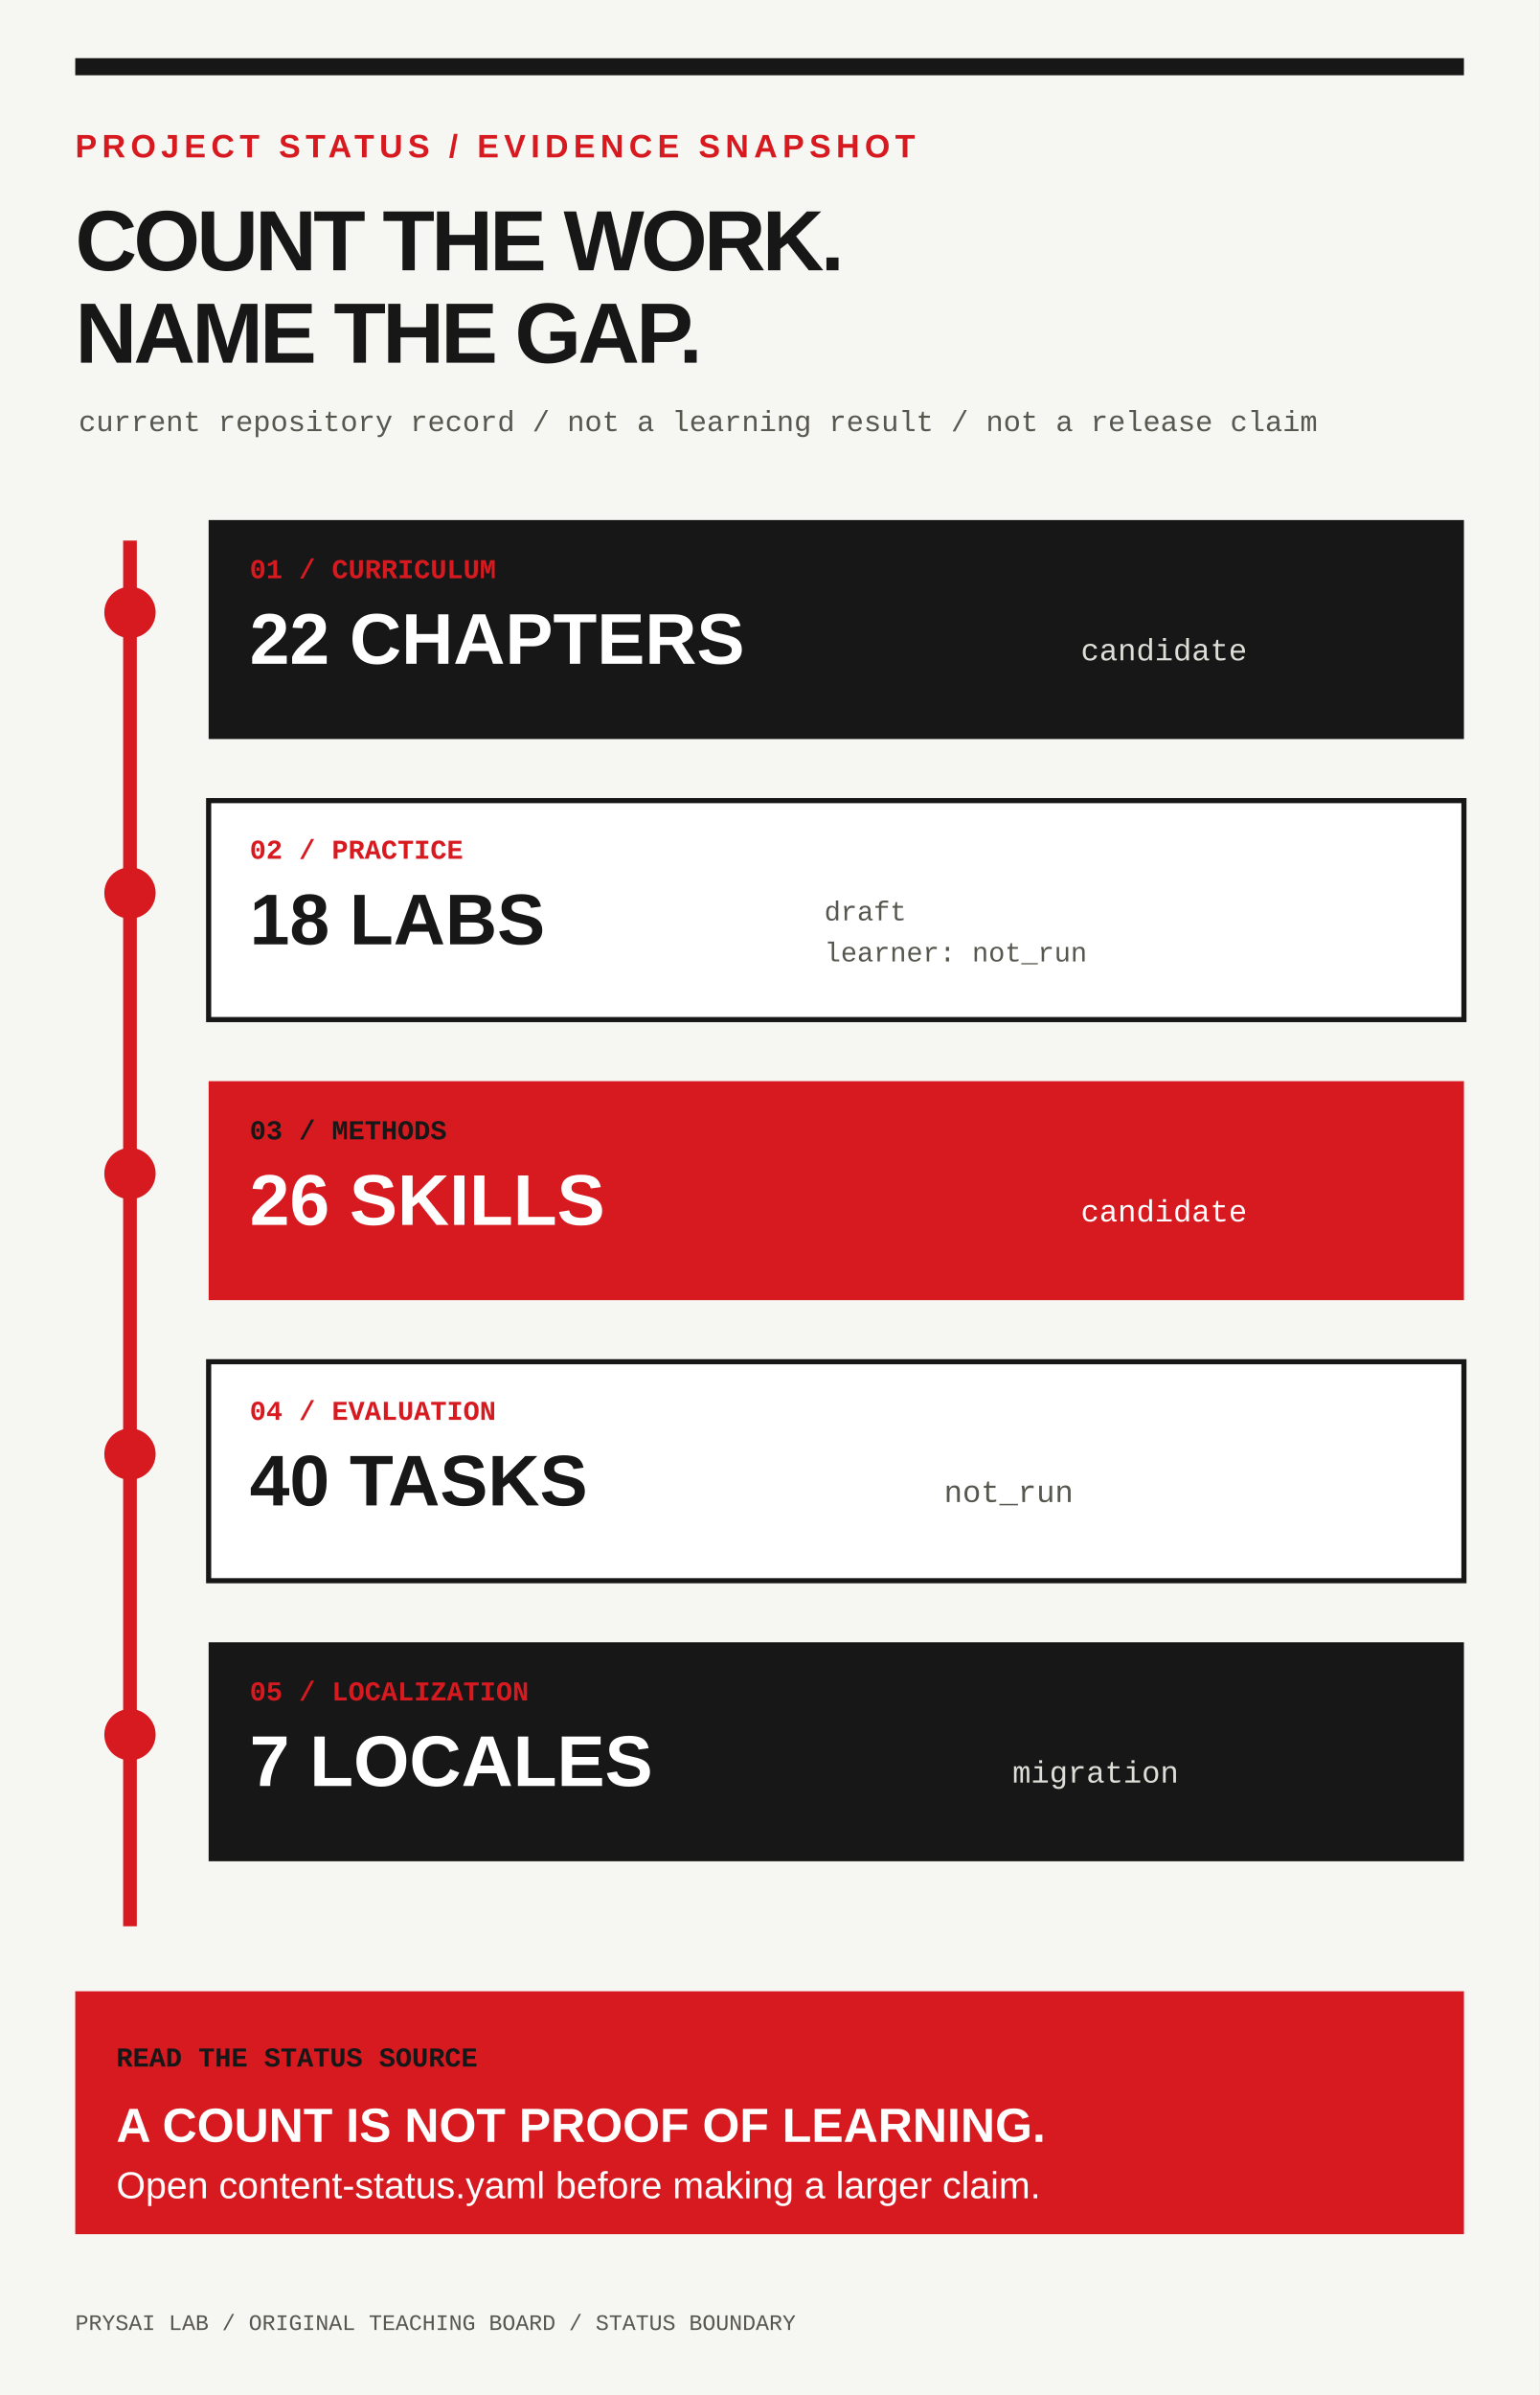
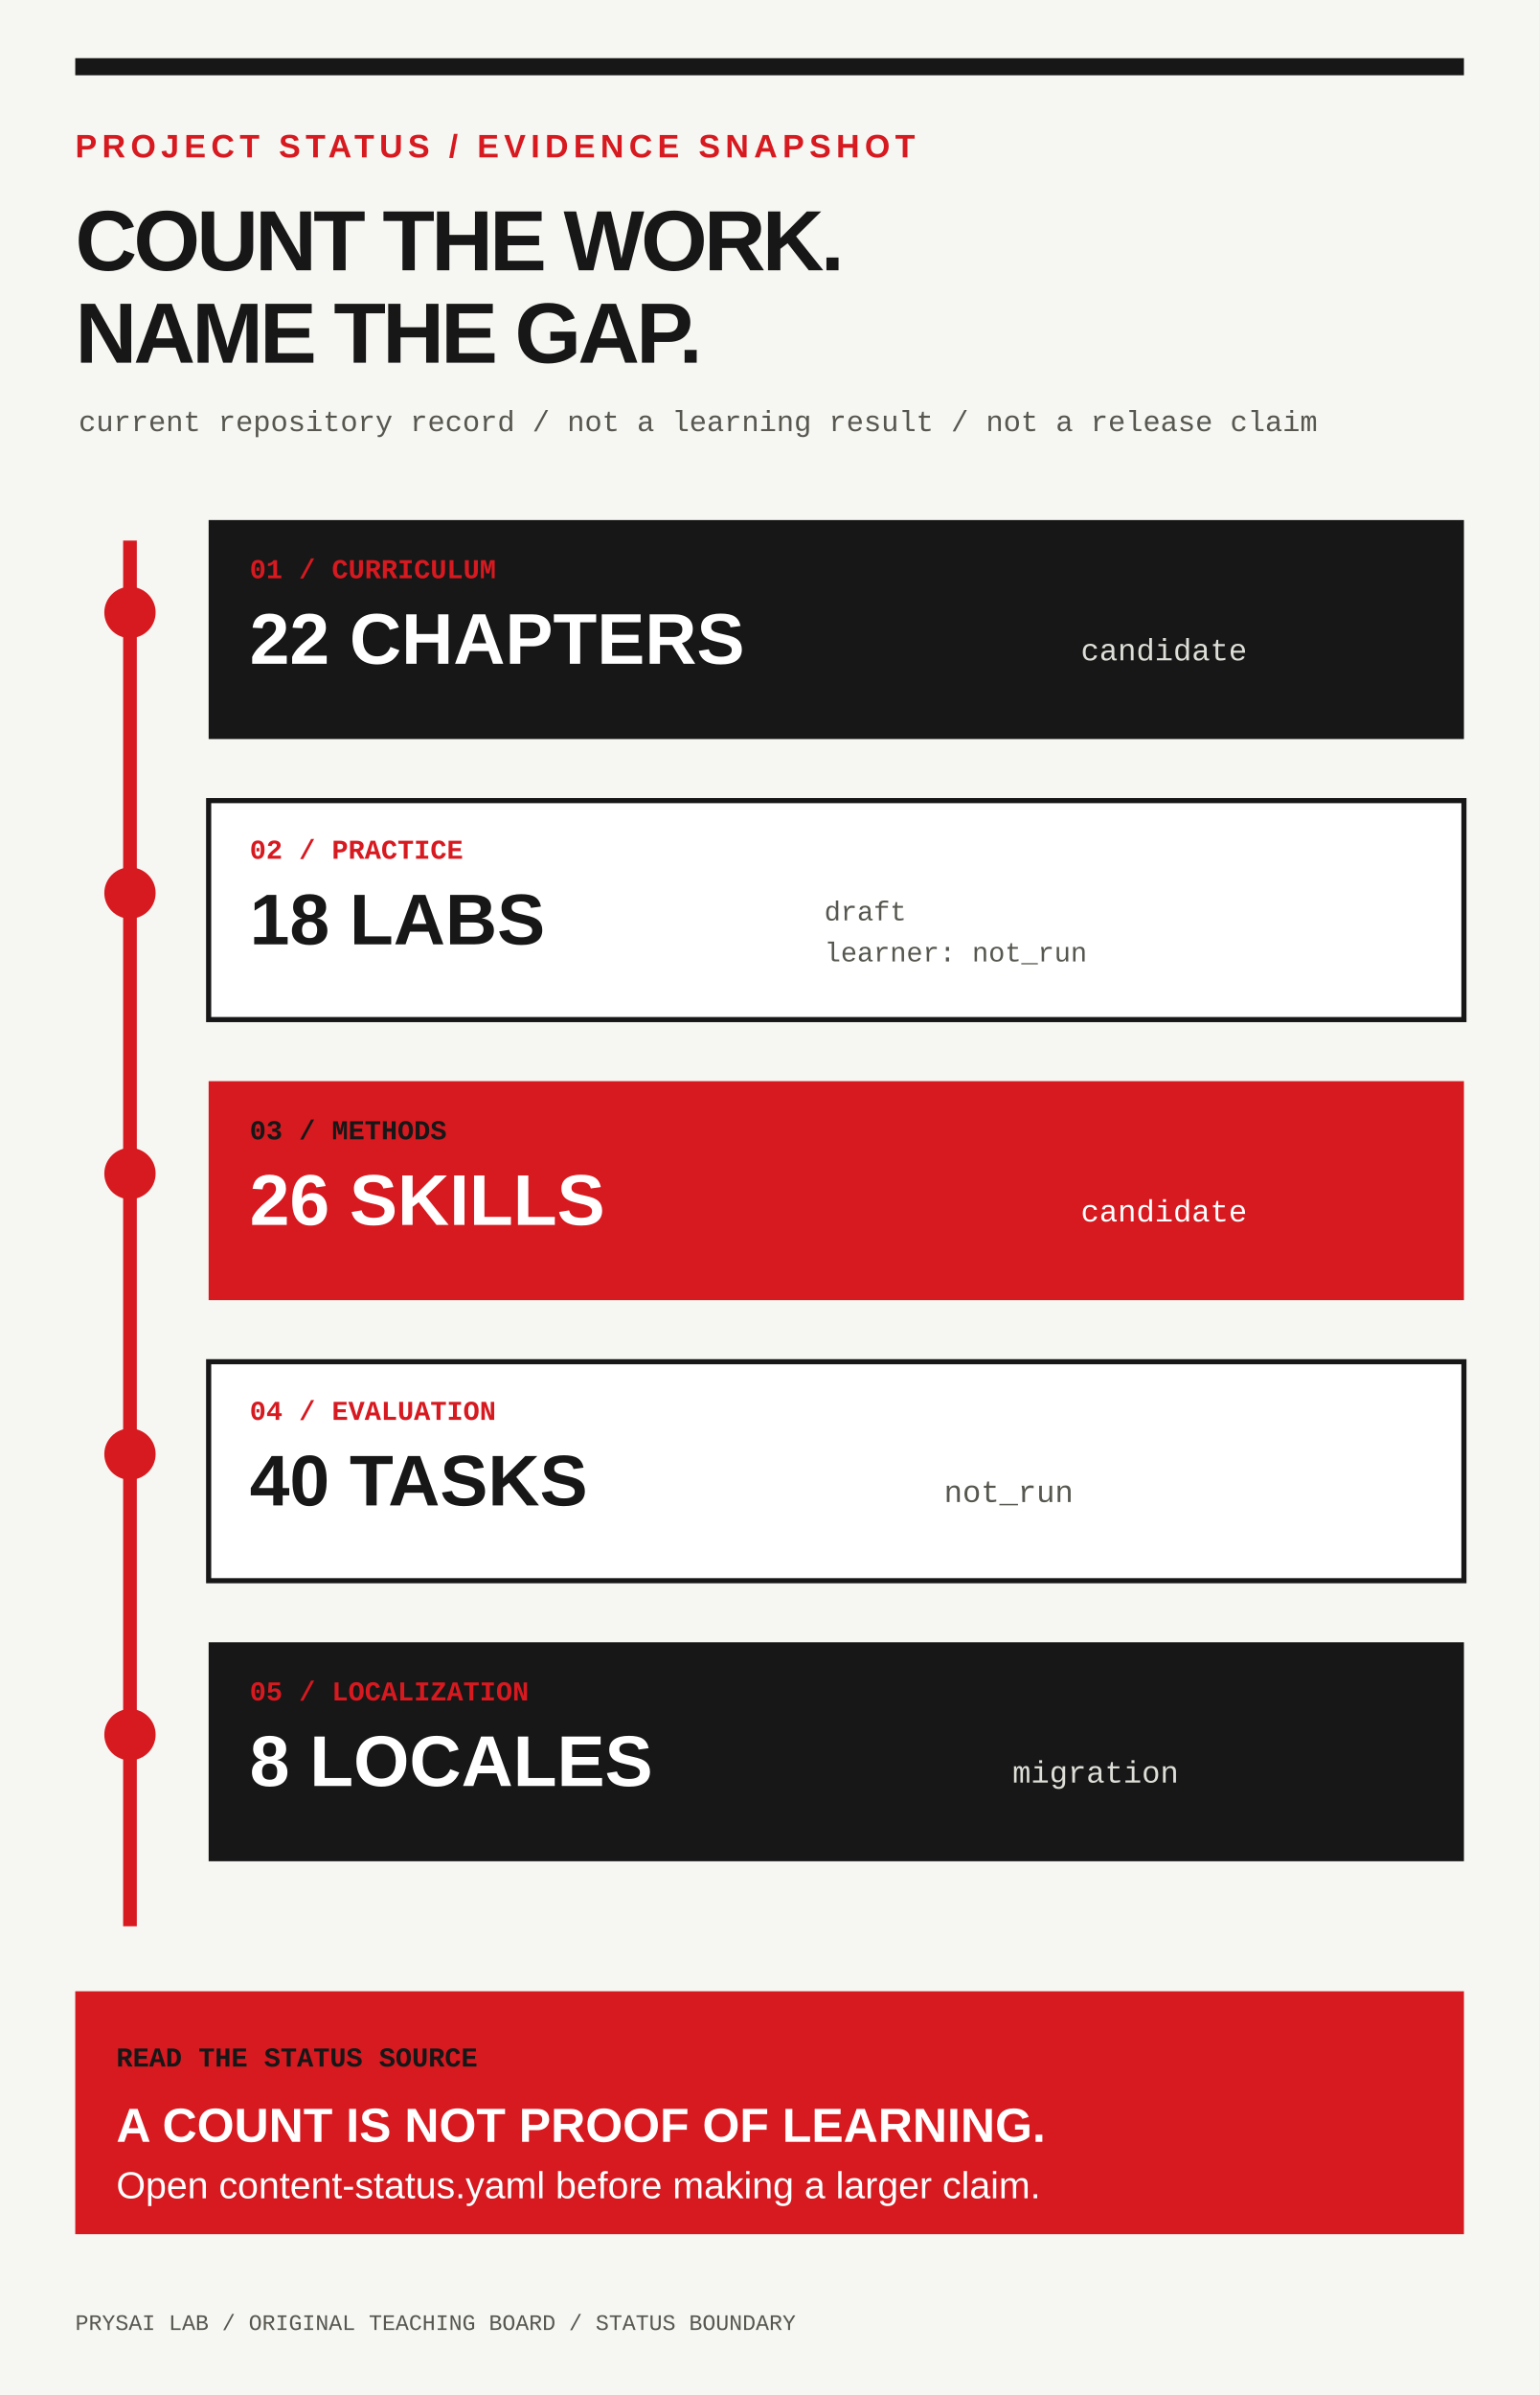
<svg xmlns="http://www.w3.org/2000/svg" viewBox="0 0 900 1400" role="img" aria-labelledby="title desc">
  <rect width="900" height="1400" fill="#f6f6f2" />
  <rect x="44" y="34" width="812" height="10" fill="#171717" />
  <text x="44" y="92" fill="#d71920" font-family="Arial, Helvetica, sans-serif" font-size="19" font-weight="700" letter-spacing="3">PROJECT STATUS / EVIDENCE SNAPSHOT</text>
  <text x="44" y="158" fill="#171717" font-family="Arial, Helvetica, sans-serif" font-size="50" font-weight="900" letter-spacing="-2">COUNT THE WORK.</text>
  <text x="44" y="212" fill="#171717" font-family="Arial, Helvetica, sans-serif" font-size="50" font-weight="900" letter-spacing="-2">NAME THE GAP.</text>
  <text x="46" y="252" fill="#575750" font-family="Consolas, 'Courier New', monospace" font-size="17">current repository record / not a learning result / not a release claim</text>
  <line x1="76" y1="316" x2="76" y2="1126" stroke="#d71920" stroke-width="8" />
  <circle cx="76" cy="358" r="15" fill="#d71920" />
  <circle cx="76" cy="522" r="15" fill="#d71920" />
  <circle cx="76" cy="686" r="15" fill="#d71920" />
  <circle cx="76" cy="850" r="15" fill="#d71920" />
  <circle cx="76" cy="1014" r="15" fill="#d71920" />
  <g transform="translate(122 304)">
    <rect width="734" height="128" fill="#171717" />
    <text x="24" y="34" fill="#d71920" font-family="Consolas, 'Courier New', monospace" font-size="16" font-weight="700">01 / CURRICULUM</text>
    <text x="24" y="84" fill="#ffffff" font-family="Arial, Helvetica, sans-serif" font-size="42" font-weight="900">22 CHAPTERS</text>
    <text x="510" y="82" fill="#deded8" font-family="Consolas, 'Courier New', monospace" font-size="18">candidate</text>
  </g>
  <g transform="translate(122 468)">
    <rect width="734" height="128" fill="#ffffff" stroke="#171717" stroke-width="3" />
    <text x="24" y="34" fill="#d71920" font-family="Consolas, 'Courier New', monospace" font-size="16" font-weight="700">02 / PRACTICE</text>
    <text x="24" y="84" fill="#171717" font-family="Arial, Helvetica, sans-serif" font-size="42" font-weight="900">18 LABS</text>
    <text x="360" y="70" fill="#575750" font-family="Consolas, 'Courier New', monospace" font-size="16">draft</text>
    <text x="360" y="94" fill="#575750" font-family="Consolas, 'Courier New', monospace" font-size="16">learner: not_run</text>
  </g>
  <g transform="translate(122 632)">
    <rect width="734" height="128" fill="#d71920" />
    <text x="24" y="34" fill="#171717" font-family="Consolas, 'Courier New', monospace" font-size="16" font-weight="700">03 / METHODS</text>
    <text x="24" y="84" fill="#ffffff" font-family="Arial, Helvetica, sans-serif" font-size="42" font-weight="900">26 SKILLS</text>
    <text x="510" y="82" fill="#ffffff" font-family="Consolas, 'Courier New', monospace" font-size="18">candidate</text>
  </g>
  <g transform="translate(122 796)">
    <rect width="734" height="128" fill="#ffffff" stroke="#171717" stroke-width="3" />
    <text x="24" y="34" fill="#d71920" font-family="Consolas, 'Courier New', monospace" font-size="16" font-weight="700">04 / EVALUATION</text>
    <text x="24" y="84" fill="#171717" font-family="Arial, Helvetica, sans-serif" font-size="42" font-weight="900">40 TASKS</text>
    <text x="430" y="82" fill="#575750" font-family="Consolas, 'Courier New', monospace" font-size="18">not_run</text>
  </g>
  <g transform="translate(122 960)">
    <rect width="734" height="128" fill="#171717" />
    <text x="24" y="34" fill="#d71920" font-family="Consolas, 'Courier New', monospace" font-size="16" font-weight="700">05 / LOCALIZATION</text>
-     <text x="24" y="84" fill="#ffffff" font-family="Arial, Helvetica, sans-serif" font-size="42" font-weight="900">7 LOCALES</text>
+     <text x="24" y="84" fill="#ffffff" font-family="Arial, Helvetica, sans-serif" font-size="42" font-weight="900">8 LOCALES</text>
    <text x="470" y="82" fill="#deded8" font-family="Consolas, 'Courier New', monospace" font-size="18">migration</text>
  </g>
  <rect x="44" y="1164" width="812" height="142" fill="#d71920" />
  <text x="68" y="1208" fill="#171717" font-family="Consolas, 'Courier New', monospace" font-size="16" font-weight="700">READ THE STATUS SOURCE</text>
  <text x="68" y="1252" fill="#ffffff" font-family="Arial, Helvetica, sans-serif" font-size="28" font-weight="900">A COUNT IS NOT PROOF OF LEARNING.</text>
  <text x="68" y="1285" fill="#ffffff" font-family="Arial, Helvetica, sans-serif" font-size="22">Open content-status.yaml before making a larger claim.</text>
  <text x="44" y="1362" fill="#575750" font-family="Consolas, 'Courier New', monospace" font-size="13">PRYSAI LAB / ORIGINAL TEACHING BOARD / STATUS BOUNDARY</text>
</svg>
